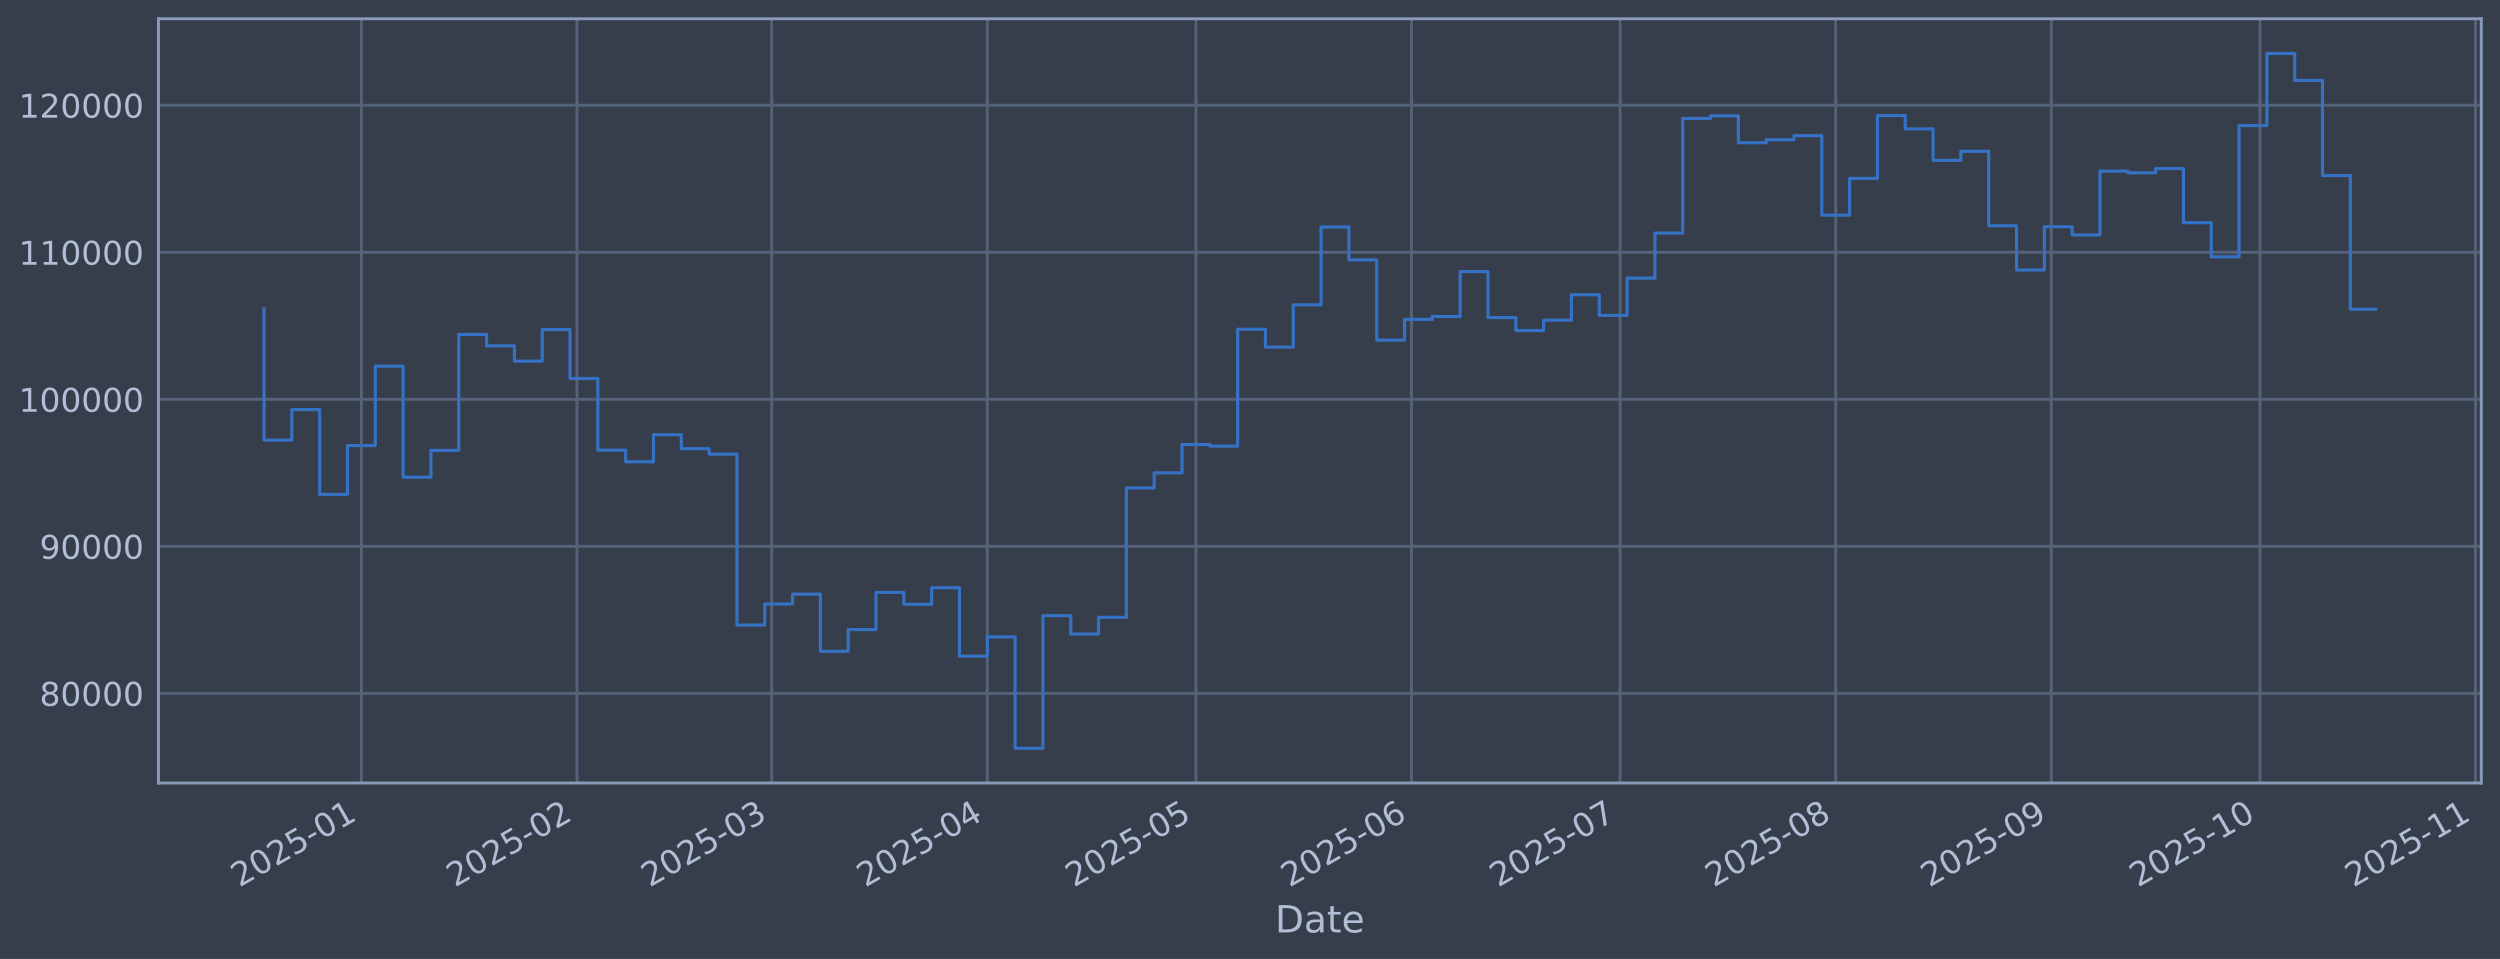
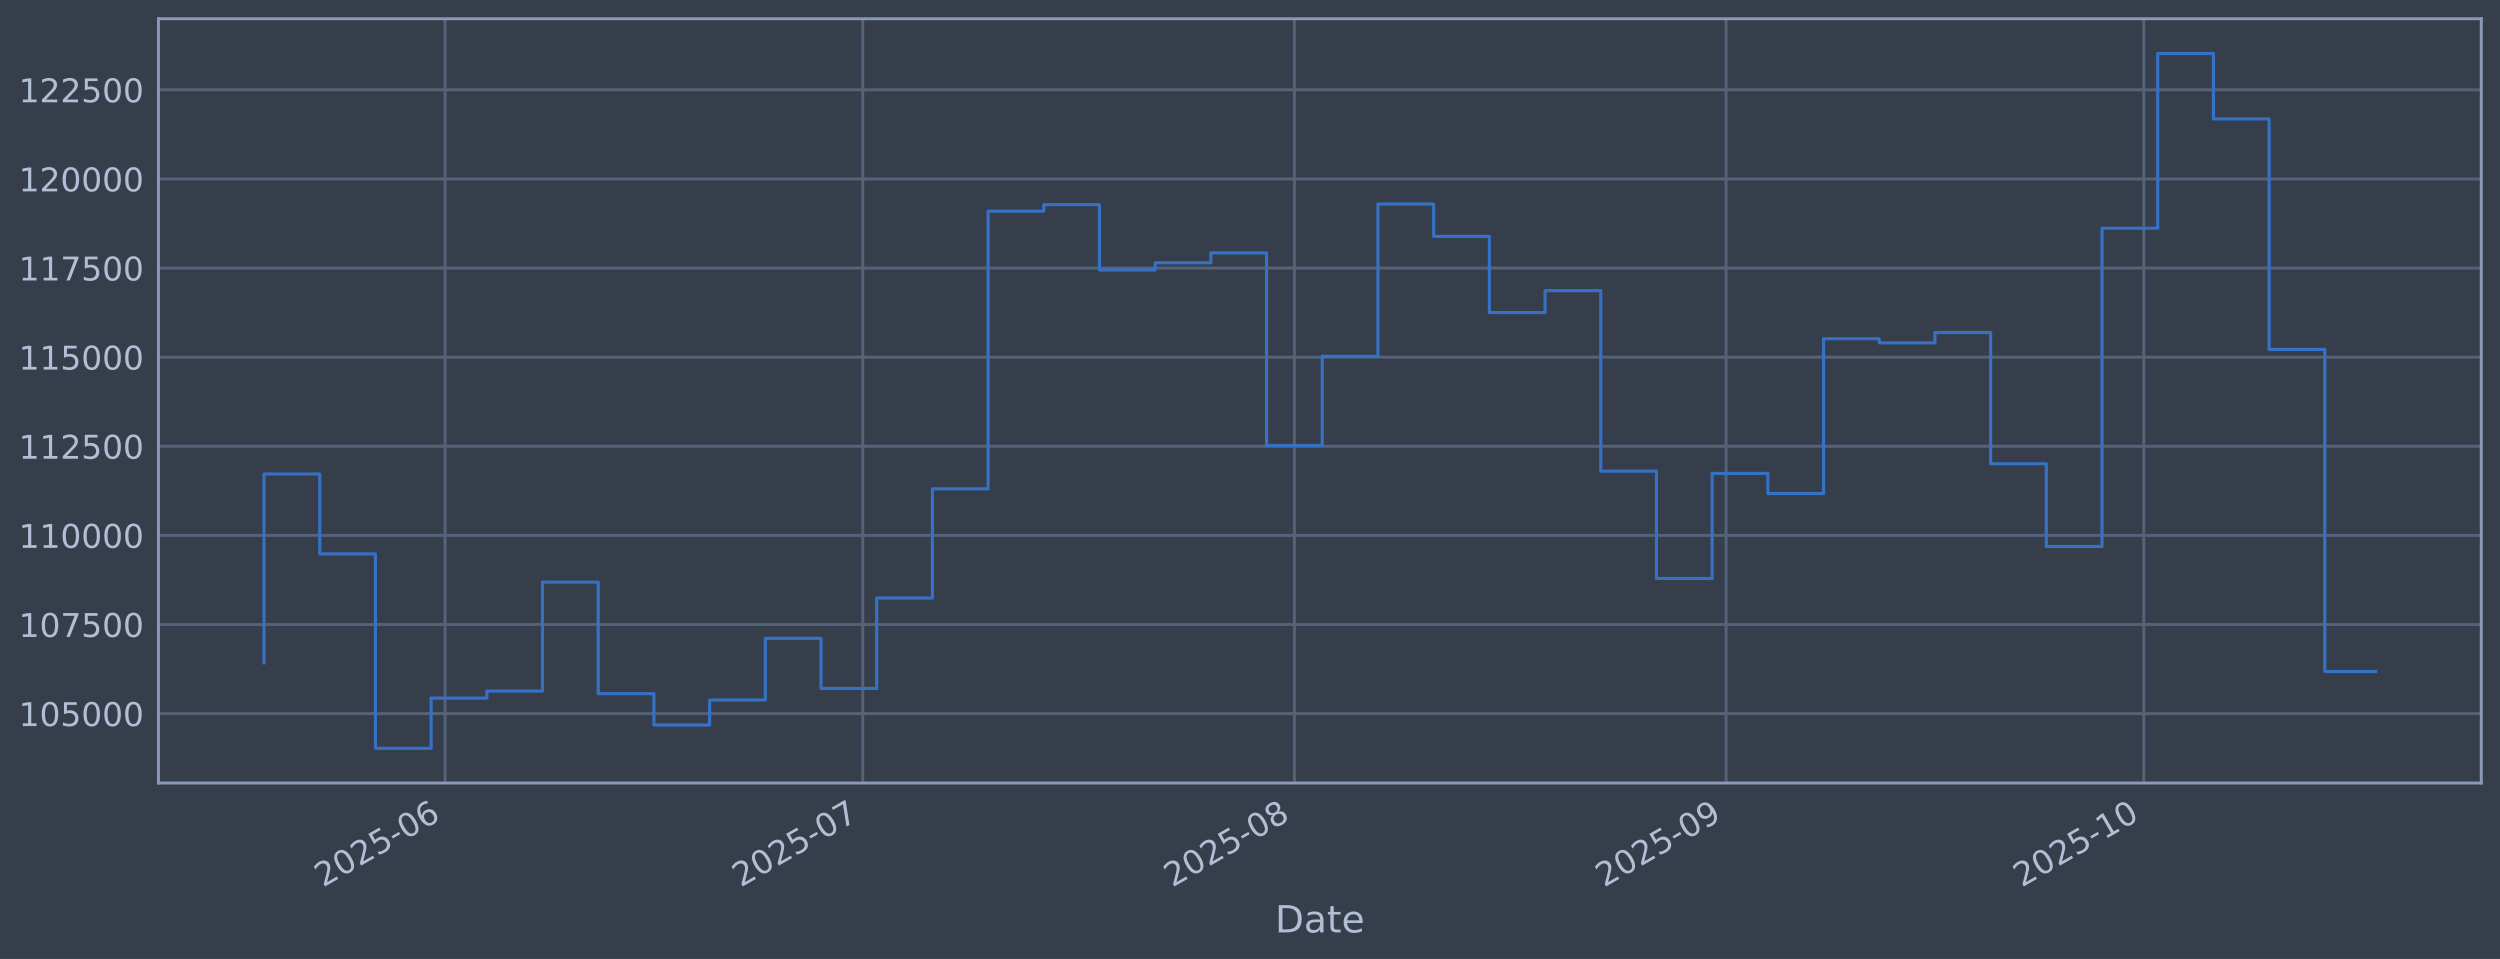
<svg xmlns="http://www.w3.org/2000/svg" xmlns:xlink="http://www.w3.org/1999/xlink" width="960.9pt" height="368.58pt" viewBox="0 0 960.9 368.58" version="1.1">
  <defs>
    <style type="text/css">*{stroke-linejoin: round; stroke-linecap: butt}</style>
  </defs>
  <g id="figure_1">
    <g id="patch_1">
      <path d="M 0 368.58  L 960.9 368.58  L 960.9 0  L 0 0  z " style="fill: #373e4b" />
    </g>
    <g id="axes_1">
      <g id="patch_2">
        <path d="M 60.901 300.96  L 953.701 300.96  L 953.701 7.2  L 60.901 7.2  z " style="fill: #373e4b" />
      </g>
      <g id="matplotlib.axis_1">
        <g id="xtick_1">
          <g id="line2d_1">
-             <path d="M 138.904 300.96  L 138.904 7.2  " clip-path="url(#p7effd7f6bf)" style="fill: none; stroke: #546379; stroke-width: 1.12; stroke-linecap: square" />
+             <path d="M 171.057 300.96  L 171.057 7.2  " clip-path="url(#p074e1bf4fa)" style="fill: none; stroke: #546379; stroke-width: 1.12; stroke-linecap: square" />
          </g>
          <g id="line2d_2" />
          <g id="text_1">
-             <g style="fill: #b1bed6" transform="translate(92.0006 341.1745) rotate(-30) scale(0.126 -0.126)">
+             <g style="fill: #b1bed6" transform="translate(124.1534 341.1745) rotate(-30) scale(0.126 -0.126)">
              <defs>
                <path id="DejaVuSans-32" d="M 1228 531  L 3431 531  L 3431 0  L 469 0  L 469 531  Q 828 903 1448 1529  Q 2069 2156 2228 2338  Q 2531 2678 2651 2914  Q 2772 3150 2772 3378  Q 2772 3750 2511 3984  Q 2250 4219 1831 4219  Q 1534 4219 1204 4116  Q 875 4013 500 3803  L 500 4441  Q 881 4594 1212 4672  Q 1544 4750 1819 4750  Q 2544 4750 2975 4387  Q 3406 4025 3406 3419  Q 3406 3131 3298 2873  Q 3191 2616 2906 2266  Q 2828 2175 2409 1742  Q 1991 1309 1228 531  z " transform="scale(0.015625)" />
                <path id="DejaVuSans-30" d="M 2034 4250  Q 1547 4250 1301 3770  Q 1056 3291 1056 2328  Q 1056 1369 1301 889  Q 1547 409 2034 409  Q 2525 409 2770 889  Q 3016 1369 3016 2328  Q 3016 3291 2770 3770  Q 2525 4250 2034 4250  z M 2034 4750  Q 2819 4750 3233 4129  Q 3647 3509 3647 2328  Q 3647 1150 3233 529  Q 2819 -91 2034 -91  Q 1250 -91 836 529  Q 422 1150 422 2328  Q 422 3509 836 4129  Q 1250 4750 2034 4750  z " transform="scale(0.015625)" />
                <path id="DejaVuSans-35" d="M 691 4666  L 3169 4666  L 3169 4134  L 1269 4134  L 1269 2991  Q 1406 3038 1543 3061  Q 1681 3084 1819 3084  Q 2600 3084 3056 2656  Q 3513 2228 3513 1497  Q 3513 744 3044 326  Q 2575 -91 1722 -91  Q 1428 -91 1123 -41  Q 819 9 494 109  L 494 744  Q 775 591 1075 516  Q 1375 441 1709 441  Q 2250 441 2565 725  Q 2881 1009 2881 1497  Q 2881 1984 2565 2268  Q 2250 2553 1709 2553  Q 1456 2553 1204 2497  Q 953 2441 691 2322  L 691 4666  z " transform="scale(0.015625)" />
                <path id="DejaVuSans-2d" d="M 313 2009  L 1997 2009  L 1997 1497  L 313 1497  L 313 2009  z " transform="scale(0.015625)" />
-                 <path id="DejaVuSans-31" d="M 794 531  L 1825 531  L 1825 4091  L 703 3866  L 703 4441  L 1819 4666  L 2450 4666  L 2450 531  L 3481 531  L 3481 0  L 794 0  L 794 531  z " transform="scale(0.015625)" />
-               </defs>
-               <use xlink:href="#DejaVuSans-32" />
-               <use xlink:href="#DejaVuSans-30" transform="translate(63.62305 0)" />
-               <use xlink:href="#DejaVuSans-32" transform="translate(127.2461 0)" />
-               <use xlink:href="#DejaVuSans-35" transform="translate(190.8691 0)" />
-               <use xlink:href="#DejaVuSans-2d" transform="translate(254.4922 0)" />
-               <use xlink:href="#DejaVuSans-30" transform="translate(290.5762 0)" />
-               <use xlink:href="#DejaVuSans-31" transform="translate(354.1992 0)" />
+                 <path id="DejaVuSans-36" d="M 2113 2584  Q 1688 2584 1439 2293  Q 1191 2003 1191 1497  Q 1191 994 1439 701  Q 1688 409 2113 409  Q 2538 409 2786 701  Q 3034 994 3034 1497  Q 3034 2003 2786 2293  Q 2538 2584 2113 2584  z M 3366 4563  L 3366 3988  Q 3128 4100 2886 4159  Q 2644 4219 2406 4219  Q 1781 4219 1451 3797  Q 1122 3375 1075 2522  Q 1259 2794 1537 2939  Q 1816 3084 2150 3084  Q 2853 3084 3261 2657  Q 3669 2231 3669 1497  Q 3669 778 3244 343  Q 2819 -91 2113 -91  Q 1303 -91 875 529  Q 447 1150 447 2328  Q 447 3434 972 4092  Q 1497 4750 2381 4750  Q 2619 4750 2861 4703  Q 3103 4656 3366 4563  z " transform="scale(0.015625)" />
+               </defs>
+               <use xlink:href="#DejaVuSans-32" />
+               <use xlink:href="#DejaVuSans-30" transform="translate(63.62305 0)" />
+               <use xlink:href="#DejaVuSans-32" transform="translate(127.2461 0)" />
+               <use xlink:href="#DejaVuSans-35" transform="translate(190.8691 0)" />
+               <use xlink:href="#DejaVuSans-2d" transform="translate(254.4922 0)" />
+               <use xlink:href="#DejaVuSans-30" transform="translate(290.5762 0)" />
+               <use xlink:href="#DejaVuSans-36" transform="translate(354.1992 0)" />
            </g>
          </g>
        </g>
        <g id="xtick_2">
          <g id="line2d_3">
-             <path d="M 221.766 300.96  L 221.766 7.2  " clip-path="url(#p7effd7f6bf)" style="fill: none; stroke: #546379; stroke-width: 1.12; stroke-linecap: square" />
+             <path d="M 331.613 300.96  L 331.613 7.2  " clip-path="url(#p074e1bf4fa)" style="fill: none; stroke: #546379; stroke-width: 1.12; stroke-linecap: square" />
          </g>
          <g id="line2d_4" />
          <g id="text_2">
-             <g style="fill: #b1bed6" transform="translate(174.8626 341.1745) rotate(-30) scale(0.126 -0.126)">
-               <use xlink:href="#DejaVuSans-32" />
-               <use xlink:href="#DejaVuSans-30" transform="translate(63.62305 0)" />
-               <use xlink:href="#DejaVuSans-32" transform="translate(127.2461 0)" />
-               <use xlink:href="#DejaVuSans-35" transform="translate(190.8691 0)" />
-               <use xlink:href="#DejaVuSans-2d" transform="translate(254.4922 0)" />
-               <use xlink:href="#DejaVuSans-30" transform="translate(290.5762 0)" />
-               <use xlink:href="#DejaVuSans-32" transform="translate(354.1992 0)" />
+             <g style="fill: #b1bed6" transform="translate(284.7097 341.1745) rotate(-30) scale(0.126 -0.126)">
+               <defs>
+                 <path id="DejaVuSans-37" d="M 525 4666  L 3525 4666  L 3525 4397  L 1831 0  L 1172 0  L 2766 4134  L 525 4134  L 525 4666  z " transform="scale(0.015625)" />
+               </defs>
+               <use xlink:href="#DejaVuSans-32" />
+               <use xlink:href="#DejaVuSans-30" transform="translate(63.62305 0)" />
+               <use xlink:href="#DejaVuSans-32" transform="translate(127.2461 0)" />
+               <use xlink:href="#DejaVuSans-35" transform="translate(190.8691 0)" />
+               <use xlink:href="#DejaVuSans-2d" transform="translate(254.4922 0)" />
+               <use xlink:href="#DejaVuSans-30" transform="translate(290.5762 0)" />
+               <use xlink:href="#DejaVuSans-37" transform="translate(354.1992 0)" />
            </g>
          </g>
        </g>
        <g id="xtick_3">
          <g id="line2d_5">
-             <path d="M 296.609 300.96  L 296.609 7.2  " clip-path="url(#p7effd7f6bf)" style="fill: none; stroke: #546379; stroke-width: 1.12; stroke-linecap: square" />
+             <path d="M 497.521 300.96  L 497.521 7.2  " clip-path="url(#p074e1bf4fa)" style="fill: none; stroke: #546379; stroke-width: 1.12; stroke-linecap: square" />
          </g>
          <g id="line2d_6" />
          <g id="text_3">
-             <g style="fill: #b1bed6" transform="translate(249.7057 341.1745) rotate(-30) scale(0.126 -0.126)">
-               <defs>
-                 <path id="DejaVuSans-33" d="M 2597 2516  Q 3050 2419 3304 2112  Q 3559 1806 3559 1356  Q 3559 666 3084 287  Q 2609 -91 1734 -91  Q 1441 -91 1130 -33  Q 819 25 488 141  L 488 750  Q 750 597 1062 519  Q 1375 441 1716 441  Q 2309 441 2620 675  Q 2931 909 2931 1356  Q 2931 1769 2642 2001  Q 2353 2234 1838 2234  L 1294 2234  L 1294 2753  L 1863 2753  Q 2328 2753 2575 2939  Q 2822 3125 2822 3475  Q 2822 3834 2567 4026  Q 2313 4219 1838 4219  Q 1578 4219 1281 4162  Q 984 4106 628 3988  L 628 4550  Q 988 4650 1302 4700  Q 1616 4750 1894 4750  Q 2613 4750 3031 4423  Q 3450 4097 3450 3541  Q 3450 3153 3228 2886  Q 3006 2619 2597 2516  z " transform="scale(0.015625)" />
-               </defs>
-               <use xlink:href="#DejaVuSans-32" />
-               <use xlink:href="#DejaVuSans-30" transform="translate(63.62305 0)" />
-               <use xlink:href="#DejaVuSans-32" transform="translate(127.2461 0)" />
-               <use xlink:href="#DejaVuSans-35" transform="translate(190.8691 0)" />
-               <use xlink:href="#DejaVuSans-2d" transform="translate(254.4922 0)" />
-               <use xlink:href="#DejaVuSans-30" transform="translate(290.5762 0)" />
-               <use xlink:href="#DejaVuSans-33" transform="translate(354.1992 0)" />
+             <g style="fill: #b1bed6" transform="translate(450.6179 341.1745) rotate(-30) scale(0.126 -0.126)">
+               <defs>
+                 <path id="DejaVuSans-38" d="M 2034 2216  Q 1584 2216 1326 1975  Q 1069 1734 1069 1313  Q 1069 891 1326 650  Q 1584 409 2034 409  Q 2484 409 2743 651  Q 3003 894 3003 1313  Q 3003 1734 2745 1975  Q 2488 2216 2034 2216  z M 1403 2484  Q 997 2584 770 2862  Q 544 3141 544 3541  Q 544 4100 942 4425  Q 1341 4750 2034 4750  Q 2731 4750 3128 4425  Q 3525 4100 3525 3541  Q 3525 3141 3298 2862  Q 3072 2584 2669 2484  Q 3125 2378 3379 2068  Q 3634 1759 3634 1313  Q 3634 634 3220 271  Q 2806 -91 2034 -91  Q 1263 -91 848 271  Q 434 634 434 1313  Q 434 1759 690 2068  Q 947 2378 1403 2484  z M 1172 3481  Q 1172 3119 1398 2916  Q 1625 2713 2034 2713  Q 2441 2713 2670 2916  Q 2900 3119 2900 3481  Q 2900 3844 2670 4047  Q 2441 4250 2034 4250  Q 1625 4250 1398 4047  Q 1172 3844 1172 3481  z " transform="scale(0.015625)" />
+               </defs>
+               <use xlink:href="#DejaVuSans-32" />
+               <use xlink:href="#DejaVuSans-30" transform="translate(63.62305 0)" />
+               <use xlink:href="#DejaVuSans-32" transform="translate(127.2461 0)" />
+               <use xlink:href="#DejaVuSans-35" transform="translate(190.8691 0)" />
+               <use xlink:href="#DejaVuSans-2d" transform="translate(254.4922 0)" />
+               <use xlink:href="#DejaVuSans-30" transform="translate(290.5762 0)" />
+               <use xlink:href="#DejaVuSans-38" transform="translate(354.1992 0)" />
            </g>
          </g>
        </g>
        <g id="xtick_4">
          <g id="line2d_7">
-             <path d="M 379.471 300.96  L 379.471 7.2  " clip-path="url(#p7effd7f6bf)" style="fill: none; stroke: #546379; stroke-width: 1.12; stroke-linecap: square" />
+             <path d="M 663.429 300.96  L 663.429 7.2  " clip-path="url(#p074e1bf4fa)" style="fill: none; stroke: #546379; stroke-width: 1.12; stroke-linecap: square" />
          </g>
          <g id="line2d_8" />
          <g id="text_4">
-             <g style="fill: #b1bed6" transform="translate(332.5677 341.1745) rotate(-30) scale(0.126 -0.126)">
-               <defs>
-                 <path id="DejaVuSans-34" d="M 2419 4116  L 825 1625  L 2419 1625  L 2419 4116  z M 2253 4666  L 3047 4666  L 3047 1625  L 3713 1625  L 3713 1100  L 3047 1100  L 3047 0  L 2419 0  L 2419 1100  L 313 1100  L 313 1709  L 2253 4666  z " transform="scale(0.015625)" />
-               </defs>
-               <use xlink:href="#DejaVuSans-32" />
-               <use xlink:href="#DejaVuSans-30" transform="translate(63.62305 0)" />
-               <use xlink:href="#DejaVuSans-32" transform="translate(127.2461 0)" />
-               <use xlink:href="#DejaVuSans-35" transform="translate(190.8691 0)" />
-               <use xlink:href="#DejaVuSans-2d" transform="translate(254.4922 0)" />
-               <use xlink:href="#DejaVuSans-30" transform="translate(290.5762 0)" />
-               <use xlink:href="#DejaVuSans-34" transform="translate(354.1992 0)" />
+             <g style="fill: #b1bed6" transform="translate(616.526 341.1745) rotate(-30) scale(0.126 -0.126)">
+               <defs>
+                 <path id="DejaVuSans-39" d="M 703 97  L 703 672  Q 941 559 1184 500  Q 1428 441 1663 441  Q 2288 441 2617 861  Q 2947 1281 2994 2138  Q 2813 1869 2534 1725  Q 2256 1581 1919 1581  Q 1219 1581 811 2004  Q 403 2428 403 3163  Q 403 3881 828 4315  Q 1253 4750 1959 4750  Q 2769 4750 3195 4129  Q 3622 3509 3622 2328  Q 3622 1225 3098 567  Q 2575 -91 1691 -91  Q 1453 -91 1209 -44  Q 966 3 703 97  z M 1959 2075  Q 2384 2075 2632 2365  Q 2881 2656 2881 3163  Q 2881 3666 2632 3958  Q 2384 4250 1959 4250  Q 1534 4250 1286 3958  Q 1038 3666 1038 3163  Q 1038 2656 1286 2365  Q 1534 2075 1959 2075  z " transform="scale(0.015625)" />
+               </defs>
+               <use xlink:href="#DejaVuSans-32" />
+               <use xlink:href="#DejaVuSans-30" transform="translate(63.62305 0)" />
+               <use xlink:href="#DejaVuSans-32" transform="translate(127.2461 0)" />
+               <use xlink:href="#DejaVuSans-35" transform="translate(190.8691 0)" />
+               <use xlink:href="#DejaVuSans-2d" transform="translate(254.4922 0)" />
+               <use xlink:href="#DejaVuSans-30" transform="translate(290.5762 0)" />
+               <use xlink:href="#DejaVuSans-39" transform="translate(354.1992 0)" />
            </g>
          </g>
        </g>
        <g id="xtick_5">
          <g id="line2d_9">
-             <path d="M 459.66 300.96  L 459.66 7.2  " clip-path="url(#p7effd7f6bf)" style="fill: none; stroke: #546379; stroke-width: 1.12; stroke-linecap: square" />
+             <path d="M 823.986 300.96  L 823.986 7.2  " clip-path="url(#p074e1bf4fa)" style="fill: none; stroke: #546379; stroke-width: 1.12; stroke-linecap: square" />
          </g>
          <g id="line2d_10" />
          <g id="text_5">
-             <g style="fill: #b1bed6" transform="translate(412.7568 341.1745) rotate(-30) scale(0.126 -0.126)">
-               <use xlink:href="#DejaVuSans-32" />
-               <use xlink:href="#DejaVuSans-30" transform="translate(63.62305 0)" />
-               <use xlink:href="#DejaVuSans-32" transform="translate(127.2461 0)" />
-               <use xlink:href="#DejaVuSans-35" transform="translate(190.8691 0)" />
-               <use xlink:href="#DejaVuSans-2d" transform="translate(254.4922 0)" />
-               <use xlink:href="#DejaVuSans-30" transform="translate(290.5762 0)" />
-               <use xlink:href="#DejaVuSans-35" transform="translate(354.1992 0)" />
-             </g>
-           </g>
-         </g>
-         <g id="xtick_6">
-           <g id="line2d_11">
-             <path d="M 542.522 300.96  L 542.522 7.2  " clip-path="url(#p7effd7f6bf)" style="fill: none; stroke: #546379; stroke-width: 1.12; stroke-linecap: square" />
-           </g>
-           <g id="line2d_12" />
-           <g id="text_6">
-             <g style="fill: #b1bed6" transform="translate(495.6188 341.1745) rotate(-30) scale(0.126 -0.126)">
-               <defs>
-                 <path id="DejaVuSans-36" d="M 2113 2584  Q 1688 2584 1439 2293  Q 1191 2003 1191 1497  Q 1191 994 1439 701  Q 1688 409 2113 409  Q 2538 409 2786 701  Q 3034 994 3034 1497  Q 3034 2003 2786 2293  Q 2538 2584 2113 2584  z M 3366 4563  L 3366 3988  Q 3128 4100 2886 4159  Q 2644 4219 2406 4219  Q 1781 4219 1451 3797  Q 1122 3375 1075 2522  Q 1259 2794 1537 2939  Q 1816 3084 2150 3084  Q 2853 3084 3261 2657  Q 3669 2231 3669 1497  Q 3669 778 3244 343  Q 2819 -91 2113 -91  Q 1303 -91 875 529  Q 447 1150 447 2328  Q 447 3434 972 4092  Q 1497 4750 2381 4750  Q 2619 4750 2861 4703  Q 3103 4656 3366 4563  z " transform="scale(0.015625)" />
-               </defs>
-               <use xlink:href="#DejaVuSans-32" />
-               <use xlink:href="#DejaVuSans-30" transform="translate(63.62305 0)" />
-               <use xlink:href="#DejaVuSans-32" transform="translate(127.2461 0)" />
-               <use xlink:href="#DejaVuSans-35" transform="translate(190.8691 0)" />
-               <use xlink:href="#DejaVuSans-2d" transform="translate(254.4922 0)" />
-               <use xlink:href="#DejaVuSans-30" transform="translate(290.5762 0)" />
-               <use xlink:href="#DejaVuSans-36" transform="translate(354.1992 0)" />
-             </g>
-           </g>
-         </g>
-         <g id="xtick_7">
-           <g id="line2d_13">
-             <path d="M 622.711 300.96  L 622.711 7.2  " clip-path="url(#p7effd7f6bf)" style="fill: none; stroke: #546379; stroke-width: 1.12; stroke-linecap: square" />
-           </g>
-           <g id="line2d_14" />
-           <g id="text_7">
-             <g style="fill: #b1bed6" transform="translate(575.8078 341.1745) rotate(-30) scale(0.126 -0.126)">
-               <defs>
-                 <path id="DejaVuSans-37" d="M 525 4666  L 3525 4666  L 3525 4397  L 1831 0  L 1172 0  L 2766 4134  L 525 4134  L 525 4666  z " transform="scale(0.015625)" />
-               </defs>
-               <use xlink:href="#DejaVuSans-32" />
-               <use xlink:href="#DejaVuSans-30" transform="translate(63.62305 0)" />
-               <use xlink:href="#DejaVuSans-32" transform="translate(127.2461 0)" />
-               <use xlink:href="#DejaVuSans-35" transform="translate(190.8691 0)" />
-               <use xlink:href="#DejaVuSans-2d" transform="translate(254.4922 0)" />
-               <use xlink:href="#DejaVuSans-30" transform="translate(290.5762 0)" />
-               <use xlink:href="#DejaVuSans-37" transform="translate(354.1992 0)" />
-             </g>
-           </g>
-         </g>
-         <g id="xtick_8">
-           <g id="line2d_15">
-             <path d="M 705.573 300.96  L 705.573 7.2  " clip-path="url(#p7effd7f6bf)" style="fill: none; stroke: #546379; stroke-width: 1.12; stroke-linecap: square" />
-           </g>
-           <g id="line2d_16" />
-           <g id="text_8">
-             <g style="fill: #b1bed6" transform="translate(658.6698 341.1745) rotate(-30) scale(0.126 -0.126)">
-               <defs>
-                 <path id="DejaVuSans-38" d="M 2034 2216  Q 1584 2216 1326 1975  Q 1069 1734 1069 1313  Q 1069 891 1326 650  Q 1584 409 2034 409  Q 2484 409 2743 651  Q 3003 894 3003 1313  Q 3003 1734 2745 1975  Q 2488 2216 2034 2216  z M 1403 2484  Q 997 2584 770 2862  Q 544 3141 544 3541  Q 544 4100 942 4425  Q 1341 4750 2034 4750  Q 2731 4750 3128 4425  Q 3525 4100 3525 3541  Q 3525 3141 3298 2862  Q 3072 2584 2669 2484  Q 3125 2378 3379 2068  Q 3634 1759 3634 1313  Q 3634 634 3220 271  Q 2806 -91 2034 -91  Q 1263 -91 848 271  Q 434 634 434 1313  Q 434 1759 690 2068  Q 947 2378 1403 2484  z M 1172 3481  Q 1172 3119 1398 2916  Q 1625 2713 2034 2713  Q 2441 2713 2670 2916  Q 2900 3119 2900 3481  Q 2900 3844 2670 4047  Q 2441 4250 2034 4250  Q 1625 4250 1398 4047  Q 1172 3844 1172 3481  z " transform="scale(0.015625)" />
-               </defs>
-               <use xlink:href="#DejaVuSans-32" />
-               <use xlink:href="#DejaVuSans-30" transform="translate(63.62305 0)" />
-               <use xlink:href="#DejaVuSans-32" transform="translate(127.2461 0)" />
-               <use xlink:href="#DejaVuSans-35" transform="translate(190.8691 0)" />
-               <use xlink:href="#DejaVuSans-2d" transform="translate(254.4922 0)" />
-               <use xlink:href="#DejaVuSans-30" transform="translate(290.5762 0)" />
-               <use xlink:href="#DejaVuSans-38" transform="translate(354.1992 0)" />
-             </g>
-           </g>
-         </g>
-         <g id="xtick_9">
-           <g id="line2d_17">
-             <path d="M 788.435 300.96  L 788.435 7.2  " clip-path="url(#p7effd7f6bf)" style="fill: none; stroke: #546379; stroke-width: 1.12; stroke-linecap: square" />
-           </g>
-           <g id="line2d_18" />
-           <g id="text_9">
-             <g style="fill: #b1bed6" transform="translate(741.5319 341.1745) rotate(-30) scale(0.126 -0.126)">
-               <defs>
-                 <path id="DejaVuSans-39" d="M 703 97  L 703 672  Q 941 559 1184 500  Q 1428 441 1663 441  Q 2288 441 2617 861  Q 2947 1281 2994 2138  Q 2813 1869 2534 1725  Q 2256 1581 1919 1581  Q 1219 1581 811 2004  Q 403 2428 403 3163  Q 403 3881 828 4315  Q 1253 4750 1959 4750  Q 2769 4750 3195 4129  Q 3622 3509 3622 2328  Q 3622 1225 3098 567  Q 2575 -91 1691 -91  Q 1453 -91 1209 -44  Q 966 3 703 97  z M 1959 2075  Q 2384 2075 2632 2365  Q 2881 2656 2881 3163  Q 2881 3666 2632 3958  Q 2384 4250 1959 4250  Q 1534 4250 1286 3958  Q 1038 3666 1038 3163  Q 1038 2656 1286 2365  Q 1534 2075 1959 2075  z " transform="scale(0.015625)" />
-               </defs>
-               <use xlink:href="#DejaVuSans-32" />
-               <use xlink:href="#DejaVuSans-30" transform="translate(63.62305 0)" />
-               <use xlink:href="#DejaVuSans-32" transform="translate(127.2461 0)" />
-               <use xlink:href="#DejaVuSans-35" transform="translate(190.8691 0)" />
-               <use xlink:href="#DejaVuSans-2d" transform="translate(254.4922 0)" />
-               <use xlink:href="#DejaVuSans-30" transform="translate(290.5762 0)" />
-               <use xlink:href="#DejaVuSans-39" transform="translate(354.1992 0)" />
-             </g>
-           </g>
-         </g>
-         <g id="xtick_10">
-           <g id="line2d_19">
-             <path d="M 868.624 300.96  L 868.624 7.2  " clip-path="url(#p7effd7f6bf)" style="fill: none; stroke: #546379; stroke-width: 1.12; stroke-linecap: square" />
-           </g>
-           <g id="line2d_20" />
-           <g id="text_10">
-             <g style="fill: #b1bed6" transform="translate(821.7209 341.1745) rotate(-30) scale(0.126 -0.126)">
+             <g style="fill: #b1bed6" transform="translate(777.0823 341.1745) rotate(-30) scale(0.126 -0.126)">
+               <defs>
+                 <path id="DejaVuSans-31" d="M 794 531  L 1825 531  L 1825 4091  L 703 3866  L 703 4441  L 1819 4666  L 2450 4666  L 2450 531  L 3481 531  L 3481 0  L 794 0  L 794 531  z " transform="scale(0.015625)" />
+               </defs>
              <use xlink:href="#DejaVuSans-32" />
              <use xlink:href="#DejaVuSans-30" transform="translate(63.62305 0)" />
              <use xlink:href="#DejaVuSans-32" transform="translate(127.2461 0)" />
              <use xlink:href="#DejaVuSans-35" transform="translate(190.8691 0)" />
              <use xlink:href="#DejaVuSans-2d" transform="translate(254.4922 0)" />
              <use xlink:href="#DejaVuSans-31" transform="translate(290.5762 0)" />
              <use xlink:href="#DejaVuSans-30" transform="translate(354.1992 0)" />
            </g>
          </g>
        </g>
-         <g id="xtick_11">
-           <g id="line2d_21">
-             <path d="M 951.486 300.96  L 951.486 7.2  " clip-path="url(#p7effd7f6bf)" style="fill: none; stroke: #546379; stroke-width: 1.12; stroke-linecap: square" />
-           </g>
-           <g id="line2d_22" />
-           <g id="text_11">
-             <g style="fill: #b1bed6" transform="translate(904.5829 341.1745) rotate(-30) scale(0.126 -0.126)">
-               <use xlink:href="#DejaVuSans-32" />
-               <use xlink:href="#DejaVuSans-30" transform="translate(63.62305 0)" />
-               <use xlink:href="#DejaVuSans-32" transform="translate(127.2461 0)" />
-               <use xlink:href="#DejaVuSans-35" transform="translate(190.8691 0)" />
-               <use xlink:href="#DejaVuSans-2d" transform="translate(254.4922 0)" />
-               <use xlink:href="#DejaVuSans-31" transform="translate(290.5762 0)" />
-               <use xlink:href="#DejaVuSans-31" transform="translate(354.1992 0)" />
-             </g>
-           </g>
-         </g>
-         <g id="text_12">
+         <g id="text_6">
          <g style="fill: #b1bed6" transform="translate(490.0914 358.3856) scale(0.144 -0.144)">
            <defs>
              <path id="DejaVuSans-44" d="M 1259 4147  L 1259 519  L 2022 519  Q 2988 519 3436 956  Q 3884 1394 3884 2338  Q 3884 3275 3436 3711  Q 2988 4147 2022 4147  L 1259 4147  z M 628 4666  L 1925 4666  Q 3281 4666 3915 4102  Q 4550 3538 4550 2338  Q 4550 1131 3912 565  Q 3275 0 1925 0  L 628 0  L 628 4666  z " transform="scale(0.015625)" />
              <path id="DejaVuSans-61" d="M 2194 1759  Q 1497 1759 1228 1600  Q 959 1441 959 1056  Q 959 750 1161 570  Q 1363 391 1709 391  Q 2188 391 2477 730  Q 2766 1069 2766 1631  L 2766 1759  L 2194 1759  z M 3341 1997  L 3341 0  L 2766 0  L 2766 531  Q 2569 213 2275 61  Q 1981 -91 1556 -91  Q 1019 -91 701 211  Q 384 513 384 1019  Q 384 1609 779 1909  Q 1175 2209 1959 2209  L 2766 2209  L 2766 2266  Q 2766 2663 2505 2880  Q 2244 3097 1772 3097  Q 1472 3097 1187 3025  Q 903 2953 641 2809  L 641 3341  Q 956 3463 1253 3523  Q 1550 3584 1831 3584  Q 2591 3584 2966 3190  Q 3341 2797 3341 1997  z " transform="scale(0.015625)" />
              <path id="DejaVuSans-74" d="M 1172 4494  L 1172 3500  L 2356 3500  L 2356 3053  L 1172 3053  L 1172 1153  Q 1172 725 1289 603  Q 1406 481 1766 481  L 2356 481  L 2356 0  L 1766 0  Q 1100 0 847 248  Q 594 497 594 1153  L 594 3053  L 172 3053  L 172 3500  L 594 3500  L 594 4494  L 1172 4494  z " transform="scale(0.015625)" />
              <path id="DejaVuSans-65" d="M 3597 1894  L 3597 1613  L 953 1613  Q 991 1019 1311 708  Q 1631 397 2203 397  Q 2534 397 2845 478  Q 3156 559 3463 722  L 3463 178  Q 3153 47 2828 -22  Q 2503 -91 2169 -91  Q 1331 -91 842 396  Q 353 884 353 1716  Q 353 2575 817 3079  Q 1281 3584 2069 3584  Q 2775 3584 3186 3129  Q 3597 2675 3597 1894  z M 3022 2063  Q 3016 2534 2758 2815  Q 2500 3097 2075 3097  Q 1594 3097 1305 2825  Q 1016 2553 972 2059  L 3022 2063  z " transform="scale(0.015625)" />
            </defs>
            <use xlink:href="#DejaVuSans-44" />
            <use xlink:href="#DejaVuSans-61" transform="translate(77.00195 0)" />
            <use xlink:href="#DejaVuSans-74" transform="translate(138.2812 0)" />
            <use xlink:href="#DejaVuSans-65" transform="translate(177.4902 0)" />
          </g>
        </g>
      </g>
      <g id="matplotlib.axis_2">
        <g id="ytick_1">
+           <g id="line2d_11">
+             <path d="M 60.901 274.286  L 953.701 274.286  " clip-path="url(#p074e1bf4fa)" style="fill: none; stroke: #546379; stroke-width: 1.12; stroke-linecap: square" />
+           </g>
+           <g id="line2d_12" />
+           <g id="text_7">
+             <g style="fill: #b1bed6" transform="translate(7.2 279.0725) scale(0.126 -0.126)">
+               <use xlink:href="#DejaVuSans-31" />
+               <use xlink:href="#DejaVuSans-30" transform="translate(63.62305 0)" />
+               <use xlink:href="#DejaVuSans-35" transform="translate(127.2461 0)" />
+               <use xlink:href="#DejaVuSans-30" transform="translate(190.8691 0)" />
+               <use xlink:href="#DejaVuSans-30" transform="translate(254.4922 0)" />
+               <use xlink:href="#DejaVuSans-30" transform="translate(318.1152 0)" />
+             </g>
+           </g>
+         </g>
+         <g id="ytick_2">
+           <g id="line2d_13">
+             <path d="M 60.901 240.033  L 953.701 240.033  " clip-path="url(#p074e1bf4fa)" style="fill: none; stroke: #546379; stroke-width: 1.12; stroke-linecap: square" />
+           </g>
+           <g id="line2d_14" />
+           <g id="text_8">
+             <g style="fill: #b1bed6" transform="translate(7.2 244.8204) scale(0.126 -0.126)">
+               <use xlink:href="#DejaVuSans-31" />
+               <use xlink:href="#DejaVuSans-30" transform="translate(63.62305 0)" />
+               <use xlink:href="#DejaVuSans-37" transform="translate(127.2461 0)" />
+               <use xlink:href="#DejaVuSans-35" transform="translate(190.8691 0)" />
+               <use xlink:href="#DejaVuSans-30" transform="translate(254.4922 0)" />
+               <use xlink:href="#DejaVuSans-30" transform="translate(318.1152 0)" />
+             </g>
+           </g>
+         </g>
+         <g id="ytick_3">
+           <g id="line2d_15">
+             <path d="M 60.901 205.781  L 953.701 205.781  " clip-path="url(#p074e1bf4fa)" style="fill: none; stroke: #546379; stroke-width: 1.12; stroke-linecap: square" />
+           </g>
+           <g id="line2d_16" />
+           <g id="text_9">
+             <g style="fill: #b1bed6" transform="translate(7.2 210.5682) scale(0.126 -0.126)">
+               <use xlink:href="#DejaVuSans-31" />
+               <use xlink:href="#DejaVuSans-31" transform="translate(63.62305 0)" />
+               <use xlink:href="#DejaVuSans-30" transform="translate(127.2461 0)" />
+               <use xlink:href="#DejaVuSans-30" transform="translate(190.8691 0)" />
+               <use xlink:href="#DejaVuSans-30" transform="translate(254.4922 0)" />
+               <use xlink:href="#DejaVuSans-30" transform="translate(318.1152 0)" />
+             </g>
+           </g>
+         </g>
+         <g id="ytick_4">
+           <g id="line2d_17">
+             <path d="M 60.901 171.529  L 953.701 171.529  " clip-path="url(#p074e1bf4fa)" style="fill: none; stroke: #546379; stroke-width: 1.12; stroke-linecap: square" />
+           </g>
+           <g id="line2d_18" />
+           <g id="text_10">
+             <g style="fill: #b1bed6" transform="translate(7.2 176.316) scale(0.126 -0.126)">
+               <use xlink:href="#DejaVuSans-31" />
+               <use xlink:href="#DejaVuSans-31" transform="translate(63.62305 0)" />
+               <use xlink:href="#DejaVuSans-32" transform="translate(127.2461 0)" />
+               <use xlink:href="#DejaVuSans-35" transform="translate(190.8691 0)" />
+               <use xlink:href="#DejaVuSans-30" transform="translate(254.4922 0)" />
+               <use xlink:href="#DejaVuSans-30" transform="translate(318.1152 0)" />
+             </g>
+           </g>
+         </g>
+         <g id="ytick_5">
+           <g id="line2d_19">
+             <path d="M 60.901 137.277  L 953.701 137.277  " clip-path="url(#p074e1bf4fa)" style="fill: none; stroke: #546379; stroke-width: 1.12; stroke-linecap: square" />
+           </g>
+           <g id="line2d_20" />
+           <g id="text_11">
+             <g style="fill: #b1bed6" transform="translate(7.2 142.0639) scale(0.126 -0.126)">
+               <use xlink:href="#DejaVuSans-31" />
+               <use xlink:href="#DejaVuSans-31" transform="translate(63.62305 0)" />
+               <use xlink:href="#DejaVuSans-35" transform="translate(127.2461 0)" />
+               <use xlink:href="#DejaVuSans-30" transform="translate(190.8691 0)" />
+               <use xlink:href="#DejaVuSans-30" transform="translate(254.4922 0)" />
+               <use xlink:href="#DejaVuSans-30" transform="translate(318.1152 0)" />
+             </g>
+           </g>
+         </g>
+         <g id="ytick_6">
+           <g id="line2d_21">
+             <path d="M 60.901 103.025  L 953.701 103.025  " clip-path="url(#p074e1bf4fa)" style="fill: none; stroke: #546379; stroke-width: 1.12; stroke-linecap: square" />
+           </g>
+           <g id="line2d_22" />
+           <g id="text_12">
+             <g style="fill: #b1bed6" transform="translate(7.2 107.8117) scale(0.126 -0.126)">
+               <use xlink:href="#DejaVuSans-31" />
+               <use xlink:href="#DejaVuSans-31" transform="translate(63.62305 0)" />
+               <use xlink:href="#DejaVuSans-37" transform="translate(127.2461 0)" />
+               <use xlink:href="#DejaVuSans-35" transform="translate(190.8691 0)" />
+               <use xlink:href="#DejaVuSans-30" transform="translate(254.4922 0)" />
+               <use xlink:href="#DejaVuSans-30" transform="translate(318.1152 0)" />
+             </g>
+           </g>
+         </g>
+         <g id="ytick_7">
          <g id="line2d_23">
-             <path d="M 60.901 266.507  L 953.701 266.507  " clip-path="url(#p7effd7f6bf)" style="fill: none; stroke: #546379; stroke-width: 1.12; stroke-linecap: square" />
+             <path d="M 60.901 68.773  L 953.701 68.773  " clip-path="url(#p074e1bf4fa)" style="fill: none; stroke: #546379; stroke-width: 1.12; stroke-linecap: square" />
          </g>
          <g id="line2d_24" />
          <g id="text_13">
-             <g style="fill: #b1bed6" transform="translate(15.21675 271.2944) scale(0.126 -0.126)">
-               <use xlink:href="#DejaVuSans-38" />
-               <use xlink:href="#DejaVuSans-30" transform="translate(63.62305 0)" />
+             <g style="fill: #b1bed6" transform="translate(7.2 73.55953) scale(0.126 -0.126)">
+               <use xlink:href="#DejaVuSans-31" />
+               <use xlink:href="#DejaVuSans-32" transform="translate(63.62305 0)" />
              <use xlink:href="#DejaVuSans-30" transform="translate(127.2461 0)" />
              <use xlink:href="#DejaVuSans-30" transform="translate(190.8691 0)" />
              <use xlink:href="#DejaVuSans-30" transform="translate(254.4922 0)" />
-             </g>
-           </g>
-         </g>
-         <g id="ytick_2">
+               <use xlink:href="#DejaVuSans-30" transform="translate(318.1152 0)" />
+             </g>
+           </g>
+         </g>
+         <g id="ytick_8">
          <g id="line2d_25">
-             <path d="M 60.901 209.991  L 953.701 209.991  " clip-path="url(#p7effd7f6bf)" style="fill: none; stroke: #546379; stroke-width: 1.12; stroke-linecap: square" />
+             <path d="M 60.901 34.52  L 953.701 34.52  " clip-path="url(#p074e1bf4fa)" style="fill: none; stroke: #546379; stroke-width: 1.12; stroke-linecap: square" />
          </g>
          <g id="line2d_26" />
          <g id="text_14">
-             <g style="fill: #b1bed6" transform="translate(15.21675 214.7784) scale(0.126 -0.126)">
-               <use xlink:href="#DejaVuSans-39" />
-               <use xlink:href="#DejaVuSans-30" transform="translate(63.62305 0)" />
-               <use xlink:href="#DejaVuSans-30" transform="translate(127.2461 0)" />
-               <use xlink:href="#DejaVuSans-30" transform="translate(190.8691 0)" />
-               <use xlink:href="#DejaVuSans-30" transform="translate(254.4922 0)" />
-             </g>
-           </g>
-         </g>
-         <g id="ytick_3">
-           <g id="line2d_27">
-             <path d="M 60.901 153.475  L 953.701 153.475  " clip-path="url(#p7effd7f6bf)" style="fill: none; stroke: #546379; stroke-width: 1.12; stroke-linecap: square" />
-           </g>
-           <g id="line2d_28" />
-           <g id="text_15">
-             <g style="fill: #b1bed6" transform="translate(7.2 158.2624) scale(0.126 -0.126)">
-               <use xlink:href="#DejaVuSans-31" />
-               <use xlink:href="#DejaVuSans-30" transform="translate(63.62305 0)" />
-               <use xlink:href="#DejaVuSans-30" transform="translate(127.2461 0)" />
-               <use xlink:href="#DejaVuSans-30" transform="translate(190.8691 0)" />
-               <use xlink:href="#DejaVuSans-30" transform="translate(254.4922 0)" />
-               <use xlink:href="#DejaVuSans-30" transform="translate(318.1152 0)" />
-             </g>
-           </g>
-         </g>
-         <g id="ytick_4">
-           <g id="line2d_29">
-             <path d="M 60.901 96.959  L 953.701 96.959  " clip-path="url(#p7effd7f6bf)" style="fill: none; stroke: #546379; stroke-width: 1.12; stroke-linecap: square" />
-           </g>
-           <g id="line2d_30" />
-           <g id="text_16">
-             <g style="fill: #b1bed6" transform="translate(7.2 101.7464) scale(0.126 -0.126)">
-               <use xlink:href="#DejaVuSans-31" />
-               <use xlink:href="#DejaVuSans-31" transform="translate(63.62305 0)" />
-               <use xlink:href="#DejaVuSans-30" transform="translate(127.2461 0)" />
-               <use xlink:href="#DejaVuSans-30" transform="translate(190.8691 0)" />
-               <use xlink:href="#DejaVuSans-30" transform="translate(254.4922 0)" />
-               <use xlink:href="#DejaVuSans-30" transform="translate(318.1152 0)" />
-             </g>
-           </g>
-         </g>
-         <g id="ytick_5">
-           <g id="line2d_31">
-             <path d="M 60.901 40.443  L 953.701 40.443  " clip-path="url(#p7effd7f6bf)" style="fill: none; stroke: #546379; stroke-width: 1.12; stroke-linecap: square" />
-           </g>
-           <g id="line2d_32" />
-           <g id="text_17">
-             <g style="fill: #b1bed6" transform="translate(7.2 45.23038) scale(0.126 -0.126)">
+             <g style="fill: #b1bed6" transform="translate(7.2 39.30736) scale(0.126 -0.126)">
              <use xlink:href="#DejaVuSans-31" />
              <use xlink:href="#DejaVuSans-32" transform="translate(63.62305 0)" />
-               <use xlink:href="#DejaVuSans-30" transform="translate(127.2461 0)" />
-               <use xlink:href="#DejaVuSans-30" transform="translate(190.8691 0)" />
-               <use xlink:href="#DejaVuSans-30" transform="translate(254.4922 0)" />
-               <use xlink:href="#DejaVuSans-30" transform="translate(318.1152 0)" />
-             </g>
-           </g>
-         </g>
-       </g>
-       <g id="line2d_33">
-         <path d="M 101.482 118.684  L 101.482 169.15  L 112.174 169.15  L 112.174 157.431  L 122.866 157.431  L 122.866 190.005  L 133.558 190.005  L 133.558 171.257  L 144.25 171.257  L 144.25 140.741  L 154.942 140.741  L 154.942 183.414  L 165.634 183.414  L 165.634 173.103  L 176.325 173.103  L 176.325 128.558  L 187.017 128.558  L 187.017 132.92  L 197.709 132.92  L 197.709 138.823  L 208.401 138.823  L 208.401 126.664  L 219.093 126.664  L 219.093 145.48  L 229.785 145.48  L 229.785 173.026  L 240.477 173.026  L 240.477 177.483  L 251.169 177.483  L 251.169 167.075  L 261.86 167.075  L 261.86 172.449  L 272.552 172.449  L 272.552 174.529  L 283.244 174.529  L 283.244 240.251  L 293.936 240.251  L 293.936 232.136  L 304.628 232.136  L 304.628 228.384  L 315.32 228.384  L 315.32 250.348  L 326.012 250.348  L 326.012 241.982  L 336.704 241.982  L 336.704 227.695  L 347.395 227.695  L 347.395 232.275  L 358.087 232.275  L 358.087 225.885  L 368.779 225.885  L 368.779 252.202  L 379.471 252.202  L 379.471 244.794  L 390.163 244.794  L 390.163 287.607  L 400.855 287.607  L 400.855 236.648  L 411.547 236.648  L 411.547 243.711  L 422.238 243.711  L 422.238 237.274  L 432.93 237.274  L 432.93 187.55  L 443.622 187.55  L 443.622 181.744  L 454.314 181.744  L 454.314 170.843  L 465.006 170.843  L 465.006 171.457  L 475.698 171.457  L 475.698 126.538  L 486.39 126.538  L 486.39 133.4  L 497.082 133.4  L 497.082 117.165  L 507.773 117.165  L 507.773 87.226  L 518.465 87.226  L 518.465 99.891  L 529.157 99.891  L 529.157 130.713  L 539.849 130.713  L 539.849 122.762  L 550.541 122.762  L 550.541 121.64  L 561.233 121.64  L 561.233 104.371  L 571.925 104.371  L 571.925 122.06  L 582.617 122.06  L 582.617 127.024  L 593.308 127.024  L 593.308 123.068  L 604 123.068  L 604 113.291  L 614.692 113.291  L 614.692 121.228  L 625.384 121.228  L 625.384 106.889  L 636.076 106.889  L 636.076 89.583  L 646.768 89.583  L 646.768 45.556  L 657.46 45.556  L 657.46 44.53  L 668.152 44.53  L 668.152 54.873  L 678.843 54.873  L 678.843 53.734  L 689.535 53.734  L 689.535 52.167  L 700.227 52.167  L 700.227 82.708  L 710.919 82.708  L 710.919 68.563  L 721.611 68.563  L 721.611 44.425  L 732.303 44.425  L 732.303 49.554  L 742.995 49.554  L 742.995 61.631  L 753.687 61.631  L 753.687 58.15  L 764.378 58.15  L 764.378 86.767  L 775.07 86.767  L 775.07 103.793  L 785.762 103.793  L 785.762 87.139  L 796.454 87.139  L 796.454 90.316  L 807.146 90.316  L 807.146 65.776  L 817.838 65.776  L 817.838 66.427  L 828.53 66.427  L 828.53 64.794  L 839.222 64.794  L 839.222 85.598  L 849.913 85.598  L 849.913 98.718  L 860.605 98.718  L 860.605 48.256  L 871.297 48.256  L 871.297 20.553  L 881.989 20.553  L 881.989 30.924  L 892.681 30.924  L 892.681 67.478  L 903.373 67.478  L 903.373 118.836  L 913.119 118.836  L 913.119 118.836  " clip-path="url(#p7effd7f6bf)" style="fill: none; stroke: #3572c6; stroke-width: 1.2; stroke-linecap: square" />
+               <use xlink:href="#DejaVuSans-32" transform="translate(127.2461 0)" />
+               <use xlink:href="#DejaVuSans-35" transform="translate(190.8691 0)" />
+               <use xlink:href="#DejaVuSans-30" transform="translate(254.4922 0)" />
+               <use xlink:href="#DejaVuSans-30" transform="translate(318.1152 0)" />
+             </g>
+           </g>
+         </g>
+       </g>
+       <g id="line2d_27">
+         <path d="M 101.482 254.765  L 101.482 182.186  L 122.89 182.186  L 122.89 212.888  L 144.297 212.888  L 144.297 287.607  L 165.705 287.607  L 165.705 268.333  L 187.112 268.333  L 187.112 265.613  L 208.52 265.613  L 208.52 223.75  L 229.927 223.75  L 229.927 266.631  L 251.335 266.631  L 251.335 278.665  L 272.742 278.665  L 272.742 269.075  L 294.15 269.075  L 294.15 245.372  L 315.557 245.372  L 315.557 264.615  L 336.965 264.615  L 336.965 229.852  L 358.372 229.852  L 358.372 187.898  L 379.78 187.898  L 379.78 81.166  L 401.187 81.166  L 401.187 78.68  L 422.595 78.68  L 422.595 103.754  L 444.002 103.754  L 444.002 100.992  L 465.41 100.992  L 465.41 97.194  L 486.817 97.194  L 486.817 171.232  L 508.225 171.232  L 508.225 136.942  L 529.632 136.942  L 529.632 78.426  L 551.04 78.426  L 551.04 90.86  L 572.447 90.86  L 572.447 120.135  L 593.855 120.135  L 593.855 111.698  L 615.262 111.698  L 615.262 181.072  L 636.67 181.072  L 636.67 222.348  L 658.077 222.348  L 658.077 181.975  L 679.485 181.975  L 679.485 189.676  L 700.892 189.676  L 700.892 130.184  L 722.3 130.184  L 722.3 131.764  L 743.707 131.764  L 743.707 127.804  L 765.115 127.804  L 765.115 178.239  L 786.522 178.239  L 786.522 210.044  L 807.93 210.044  L 807.93 87.711  L 829.337 87.711  L 829.337 20.553  L 850.745 20.553  L 850.745 45.695  L 872.152 45.695  L 872.152 134.311  L 893.56 134.311  L 893.56 258.089  L 913.119 258.089  " clip-path="url(#p074e1bf4fa)" style="fill: none; stroke: #3572c6; stroke-width: 1.2; stroke-linecap: square" />
      </g>
      <g id="patch_3">
        <path d="M 60.901 300.96  L 60.901 7.2  " style="fill: none; stroke: #899ab8; stroke-width: 1.12; stroke-linejoin: miter; stroke-linecap: square" />
      </g>
      <g id="patch_4">
        <path d="M 953.701 300.96  L 953.701 7.2  " style="fill: none; stroke: #899ab8; stroke-width: 1.12; stroke-linejoin: miter; stroke-linecap: square" />
      </g>
      <g id="patch_5">
        <path d="M 60.901 300.96  L 953.701 300.96  " style="fill: none; stroke: #899ab8; stroke-width: 1.12; stroke-linejoin: miter; stroke-linecap: square" />
      </g>
      <g id="patch_6">
        <path d="M 60.901 7.2  L 953.701 7.2  " style="fill: none; stroke: #899ab8; stroke-width: 1.12; stroke-linejoin: miter; stroke-linecap: square" />
      </g>
    </g>
  </g>
  <defs>
-     <clipPath id="p7effd7f6bf">
+     <clipPath id="p074e1bf4fa">
      <rect x="60.901" y="7.2" width="892.8" height="293.76" />
    </clipPath>
  </defs>
</svg>
